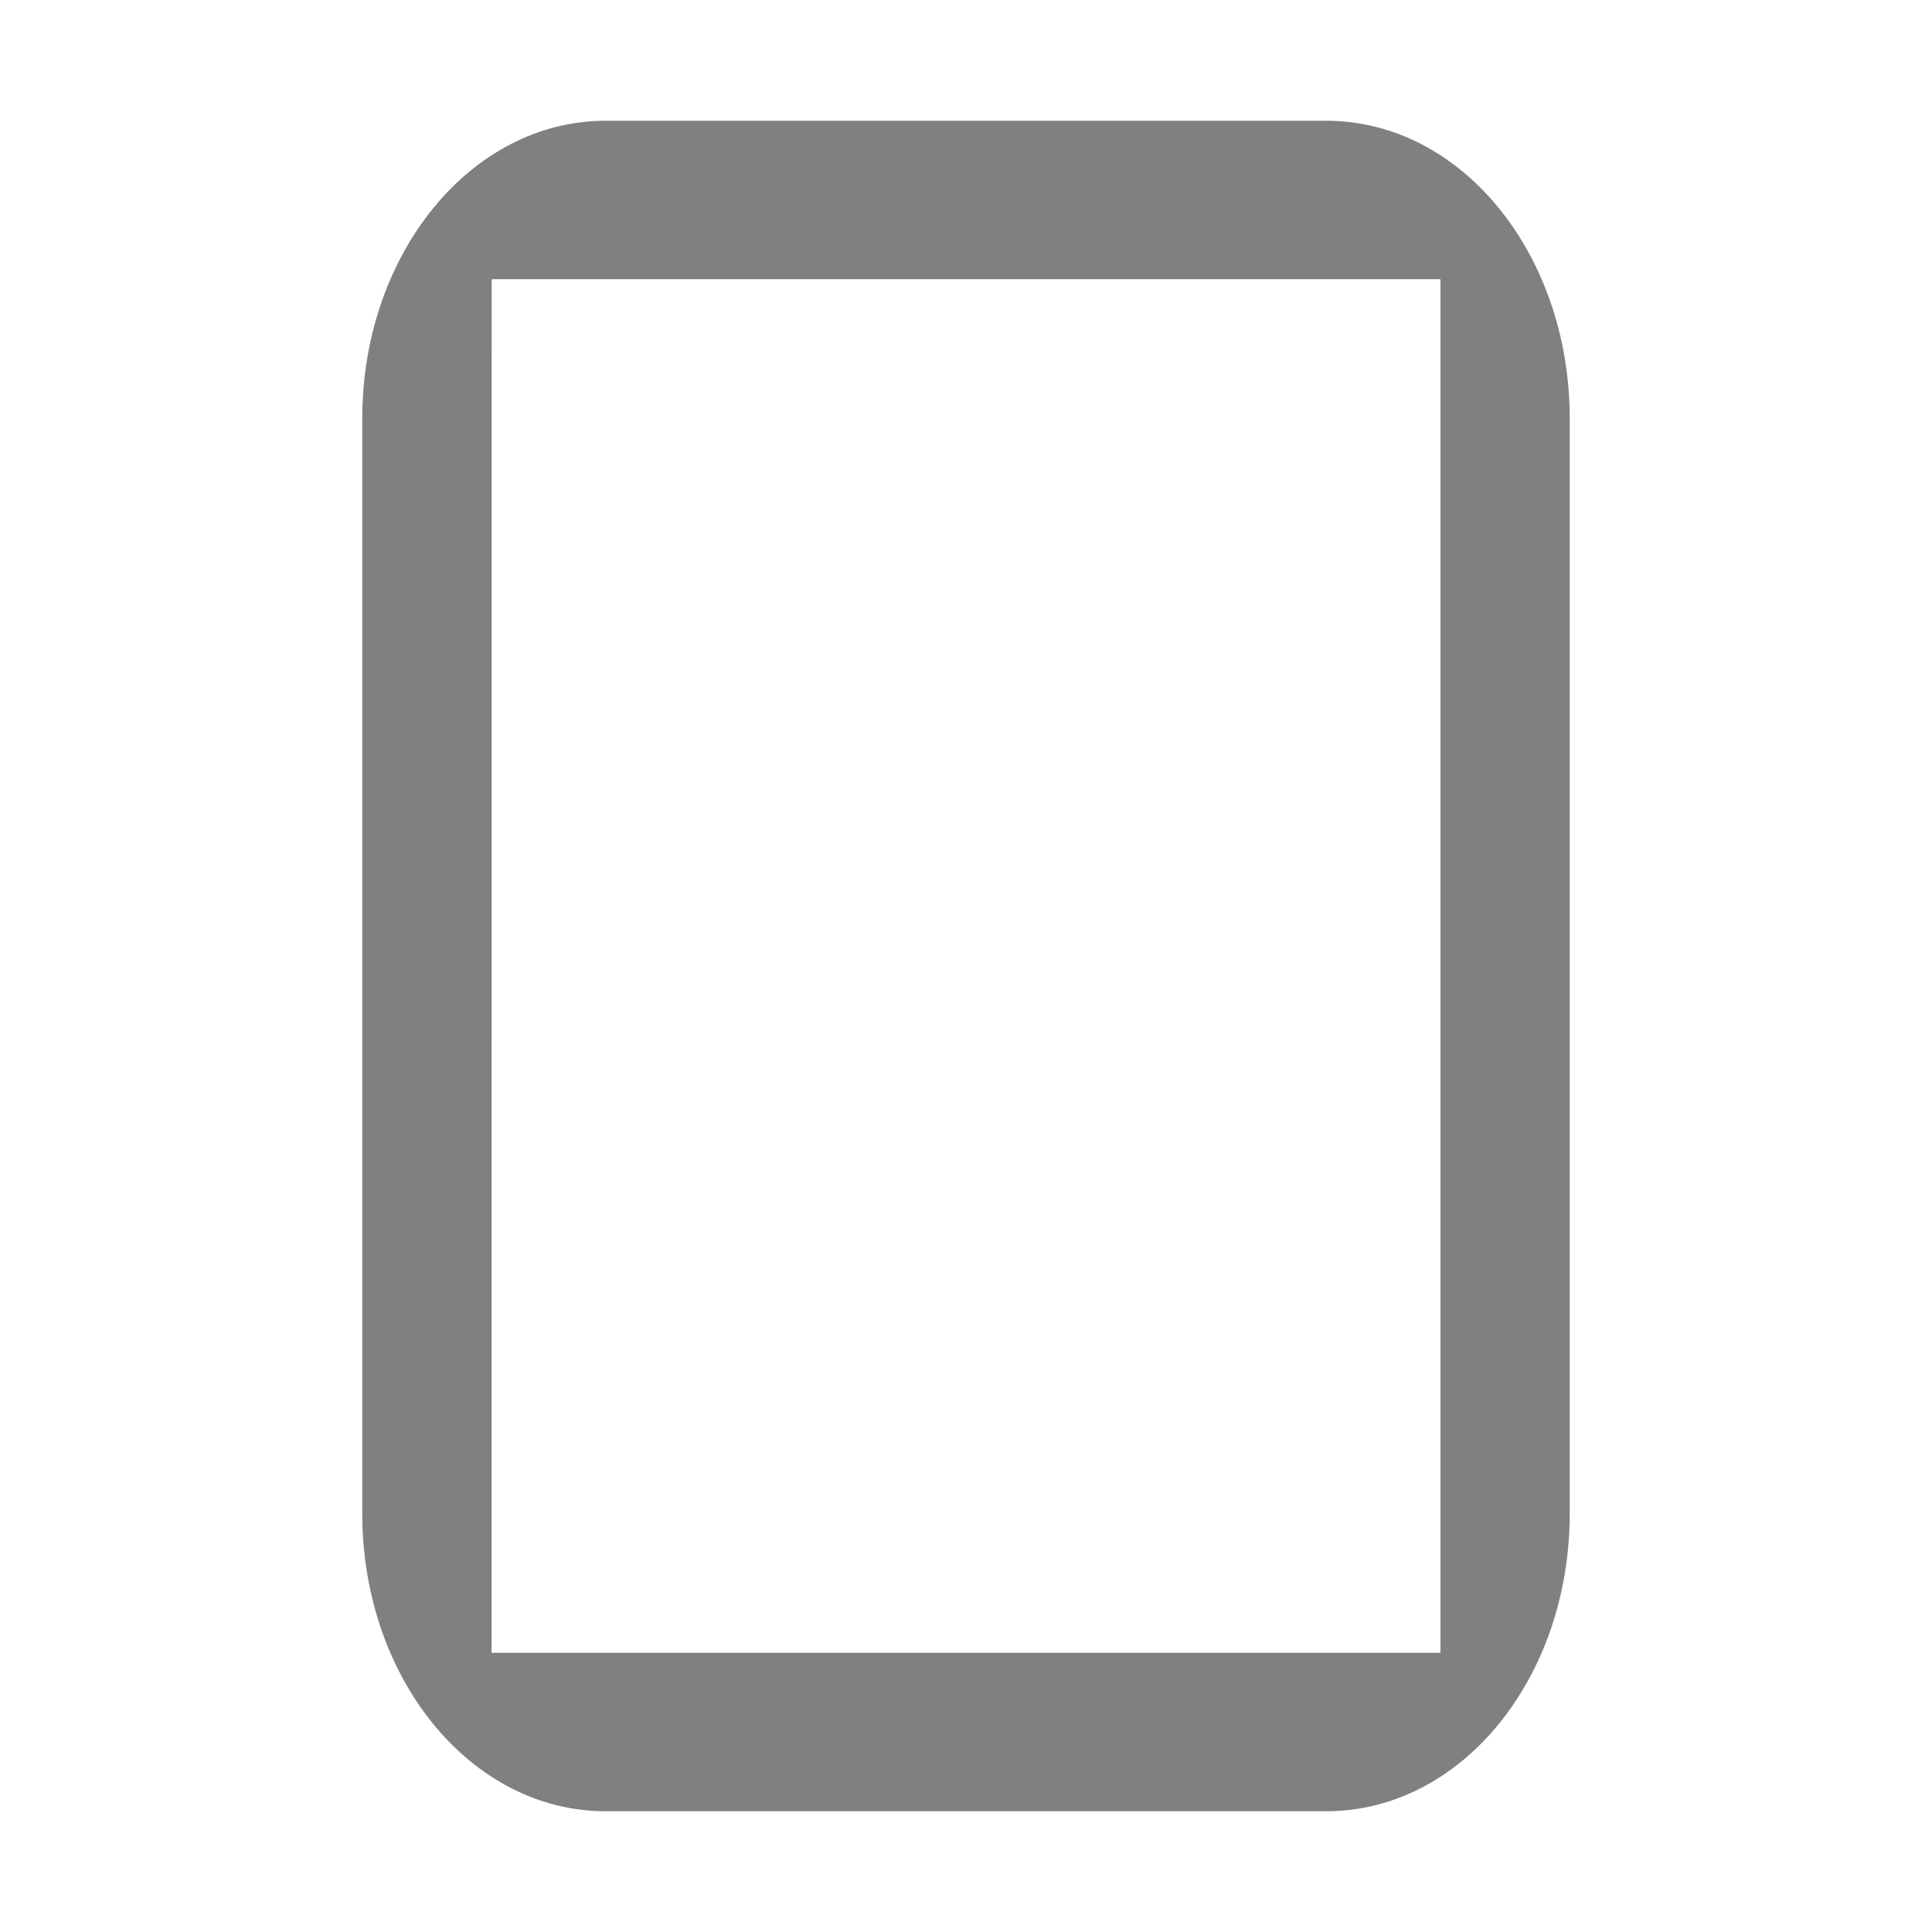
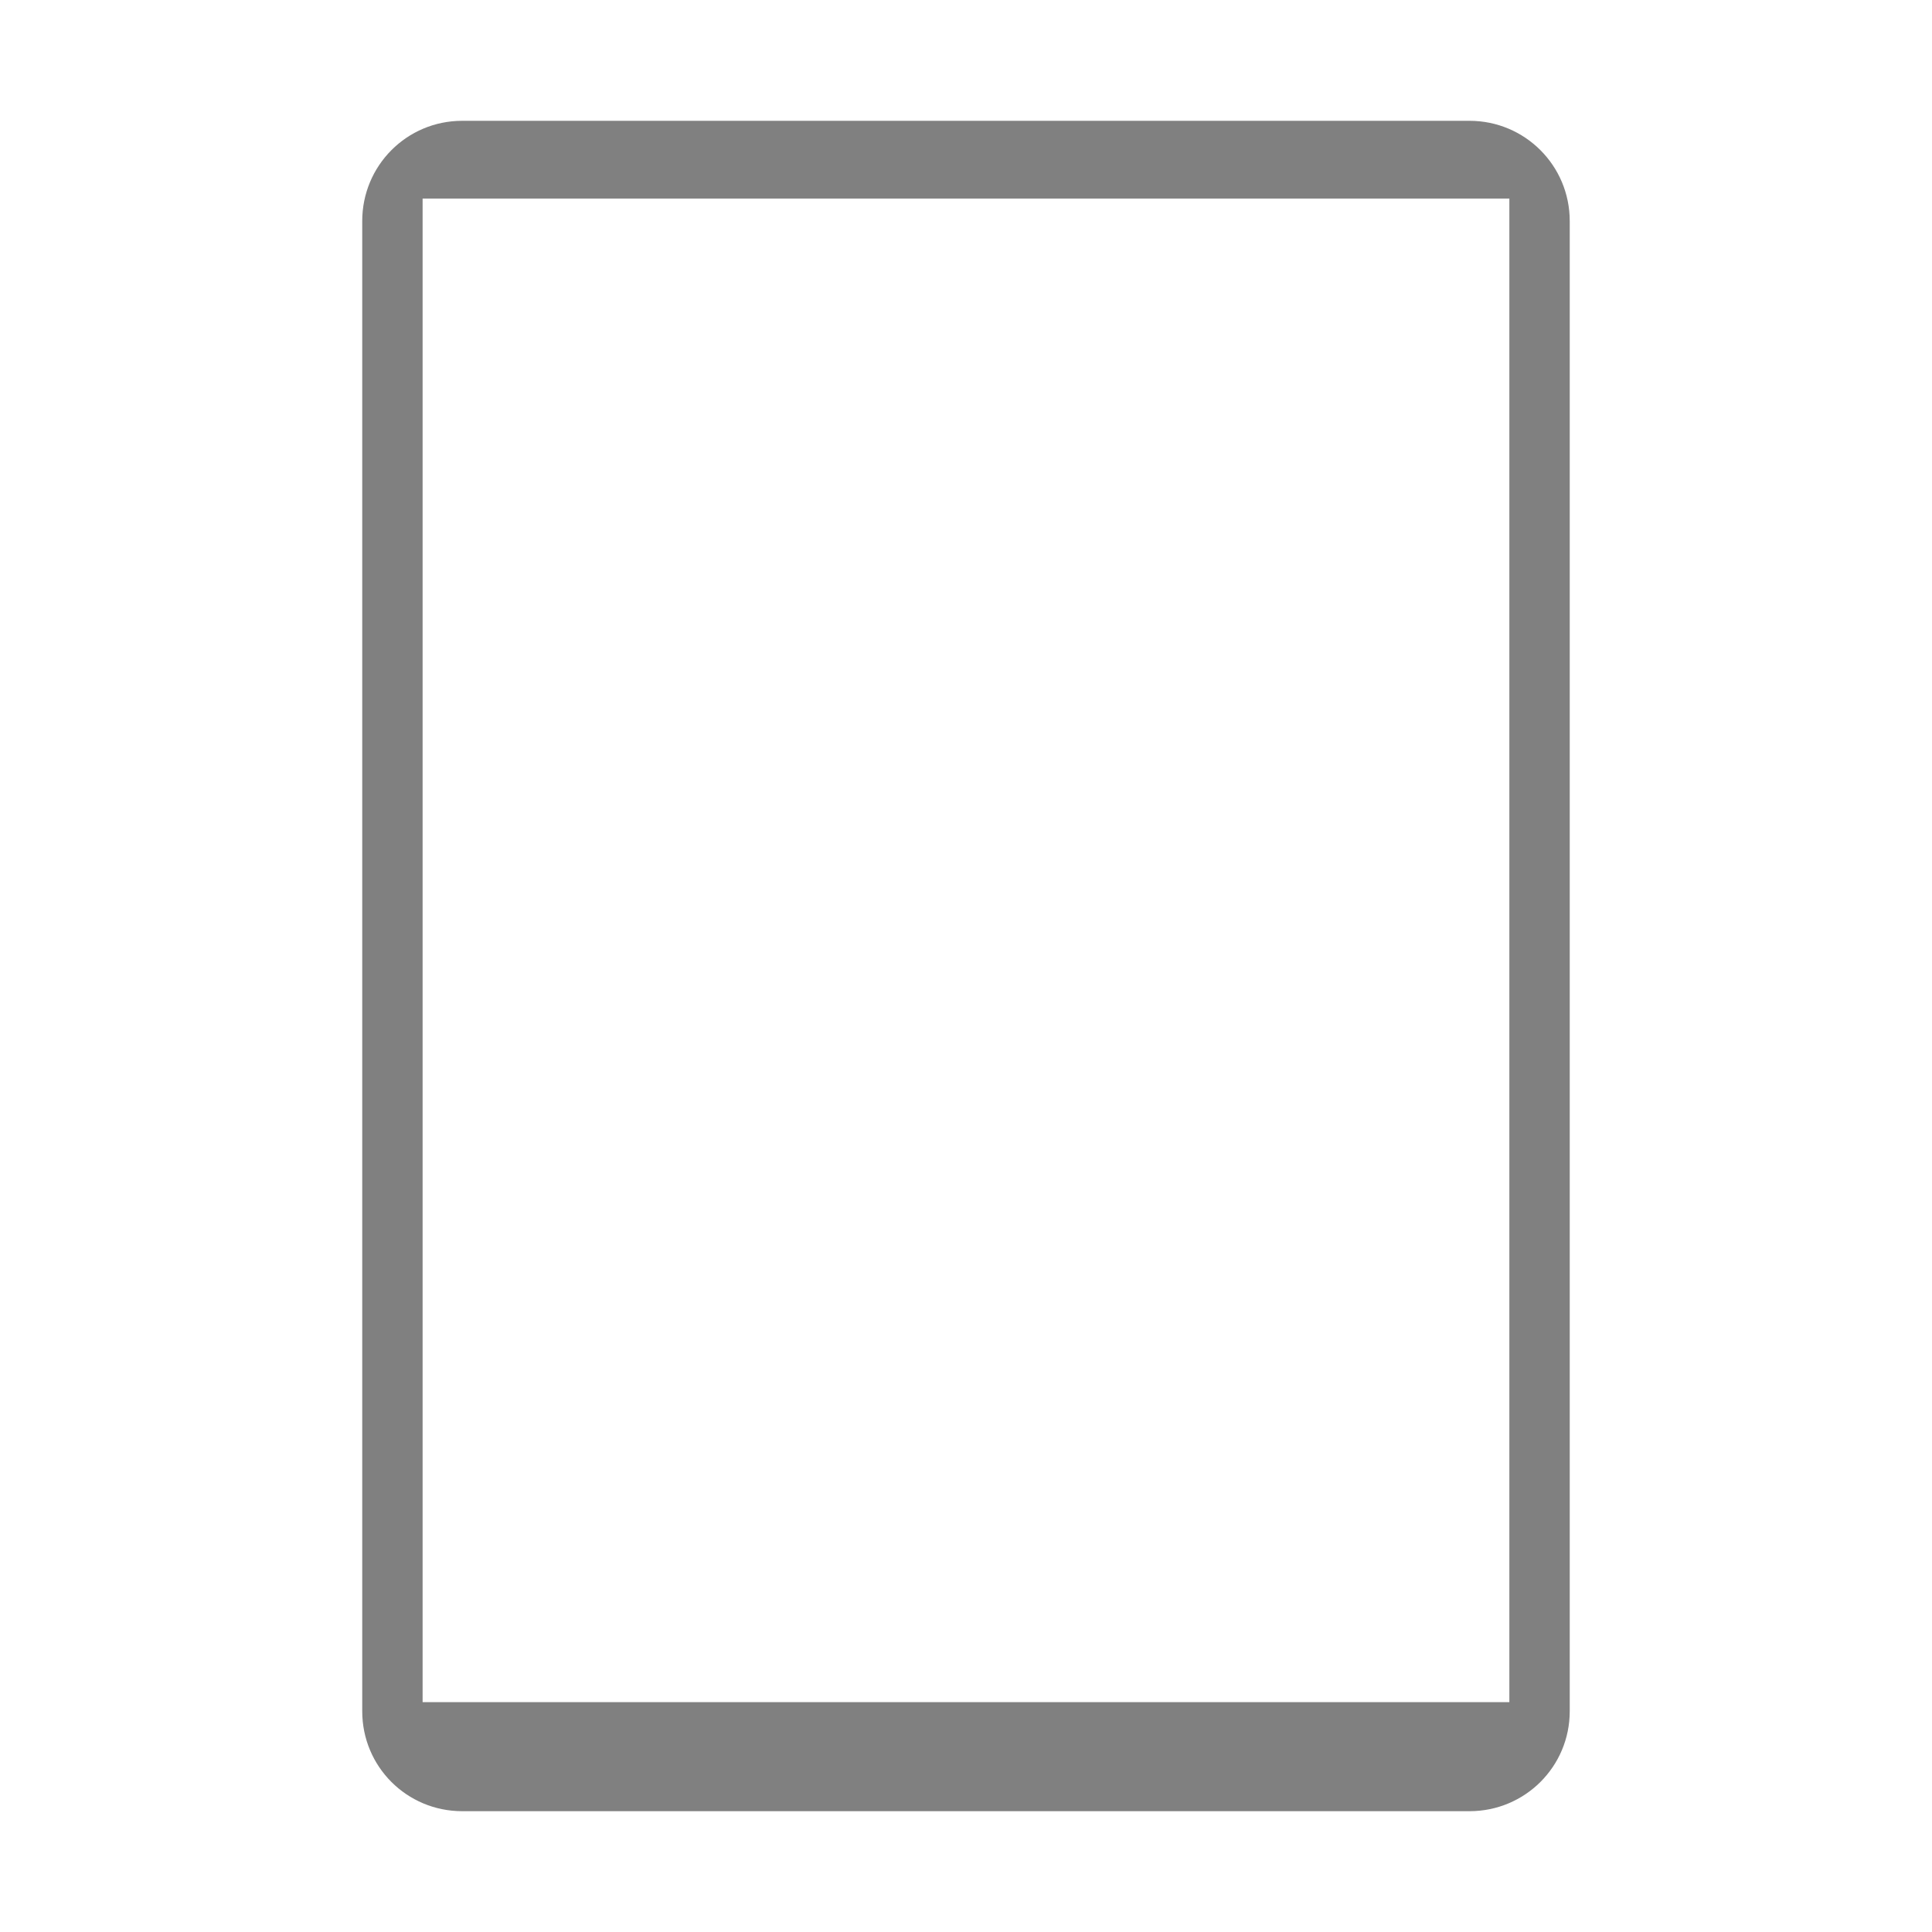
<svg xmlns="http://www.w3.org/2000/svg" height="16" width="16" version="1.1" id="svg4">
  <defs id="defs8" />
-   <path style="opacity:1;fill:#808080;fill-opacity:1;stroke:none;stroke-width:0.473;stroke-opacity:0.941" d="m 5.016,1 c -1.116,0 -2.016,1.102 -2.016,2.469 V 12.532 C 3,13.9 3.899,15 5.016,15 H 10.984 C 12.101,15 13,13.9 13,12.532 V 3.469 c 0,-1.368 -0.899,-2.469 -2.016,-2.469 z m -0.944,1.312 H 11.929 V 13.688 H 4.071 Z" id="rect817" />
+   <g id="g857" transform="translate(16.71186,-0.1694912)">
+     <path id="rect830" d="m -4.542,15.169 c 0.459,0 0.83,-0.369 0.83,-0.828 V 2 c 0,-0.459 -0.371,-0.83 -0.83,-0.83 H -12.884 c -0.459,0 -0.828,0.371 -0.828,0.83 V 14.341 c 0,0.459 0.369,0.828 0.828,0.828 z m -4.17,-0.537 a 0.25,0.25 0 0 1 -0.215,-0.123 H -13.212 V 1.814 h 9 V 14.509 h -4.285 a 0.25,0.25 0 0 1 -0.215,0.123 z" style="opacity:1;fill:#808080;fill-opacity:1;stroke:none;stroke-width:1.544;stroke-opacity:0.941" />
+     <rect y="14.266" x="-13.284" height="0.627" width="9.12" id="rect853" style="opacity:1;fill:#808080;fill-opacity:1;stroke:none;stroke-width:0.243;stroke-opacity:0.941" />
+   </g>
</svg>
